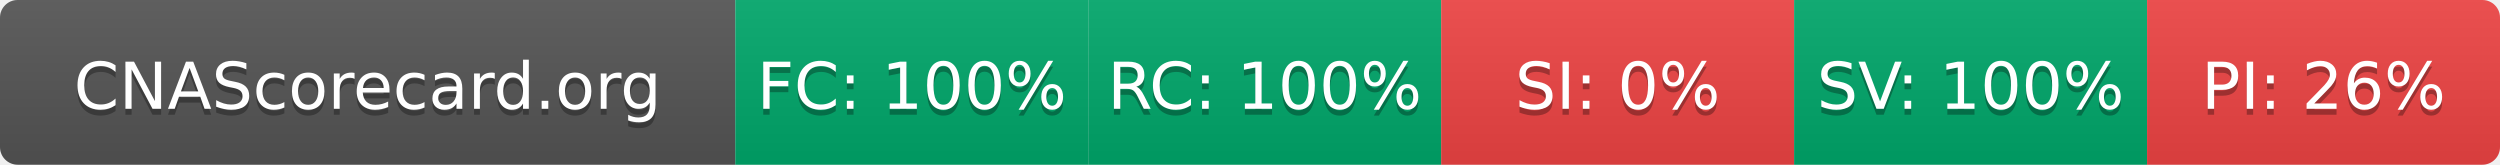
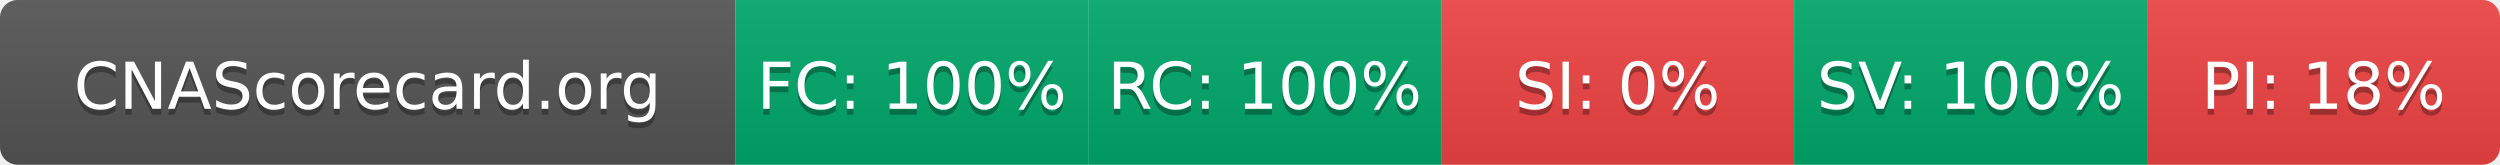
- <svg xmlns="http://www.w3.org/2000/svg" width="425" height="28" role="img" aria-label="CNAScorecard.org: FC:100% RC:100% SI:0% SV:100% PI:26%">
+ <svg xmlns="http://www.w3.org/2000/svg" width="425" height="28" role="img" aria-label="CNAScorecard.org: FC:100% RC:100% SI:0% SV:100% PI:18%">
  <linearGradient id="s" x2="0" y2="100%">
    <stop offset="0" stop-color="#bbb" stop-opacity=".1" />
    <stop offset="1" stop-opacity=".1" />
  </linearGradient>
  <clipPath id="r">
    <rect width="425" height="28" rx="3" fill="#fff" />
  </clipPath>
  <g clip-path="url(#r)">
    <rect width="125" height="28" fill="#555" />
    <rect x="125" width="60" height="28" fill="#00A86B" />
    <rect x="185" width="60" height="28" fill="#00A86B" />
    <rect x="245" width="60" height="28" fill="#EF4444" />
    <rect x="305" width="60" height="28" fill="#00A86B" />
    <rect x="365" width="60" height="28" fill="#EF4444" />
    <rect width="425" height="28" fill="url(#s)" />
  </g>
  <g fill="#fff" text-anchor="middle" font-family="Verdana,Geneva,DejaVu Sans,sans-serif" text-rendering="geometricPrecision" font-size="110">
    <text aria-hidden="true" x="625" y="195" fill="#010101" fill-opacity=".3" transform="scale(.1)" textLength="1050">CNAScorecard.org</text>
    <text x="625" y="185" transform="scale(.1)" fill="#fff" textLength="1050">CNAScorecard.org</text>
    <text aria-hidden="true" x="1550" y="195" fill="#010101" fill-opacity=".3" transform="scale(.1)" textLength="440">FC: 100%</text>
    <text x="1550" y="185" transform="scale(.1)" fill="#fff" textLength="440">FC: 100%</text>
    <text aria-hidden="true" x="2150" y="195" fill="#010101" fill-opacity=".3" transform="scale(.1)" textLength="440">RC: 100%</text>
    <text x="2150" y="185" transform="scale(.1)" fill="#fff" textLength="440">RC: 100%</text>
    <text aria-hidden="true" x="2750" y="195" fill="#010101" fill-opacity=".3" transform="scale(.1)" textLength="330">SI: 0%</text>
    <text x="2750" y="185" transform="scale(.1)" fill="#fff" textLength="330">SI: 0%</text>
    <text aria-hidden="true" x="3350" y="195" fill="#010101" fill-opacity=".3" transform="scale(.1)" textLength="440">SV: 100%</text>
    <text x="3350" y="185" transform="scale(.1)" fill="#fff" textLength="440">SV: 100%</text>
-     <text aria-hidden="true" x="3950" y="195" fill="#010101" fill-opacity=".3" transform="scale(.1)" textLength="385">PI: 26%</text>
-     <text x="3950" y="185" transform="scale(.1)" fill="#fff" textLength="385">PI: 26%</text>
+     <text aria-hidden="true" x="3950" y="195" fill="#010101" fill-opacity=".3" transform="scale(.1)" textLength="385">PI: 18%</text>
+     <text x="3950" y="185" transform="scale(.1)" fill="#fff" textLength="385">PI: 18%</text>
  </g>
</svg>
